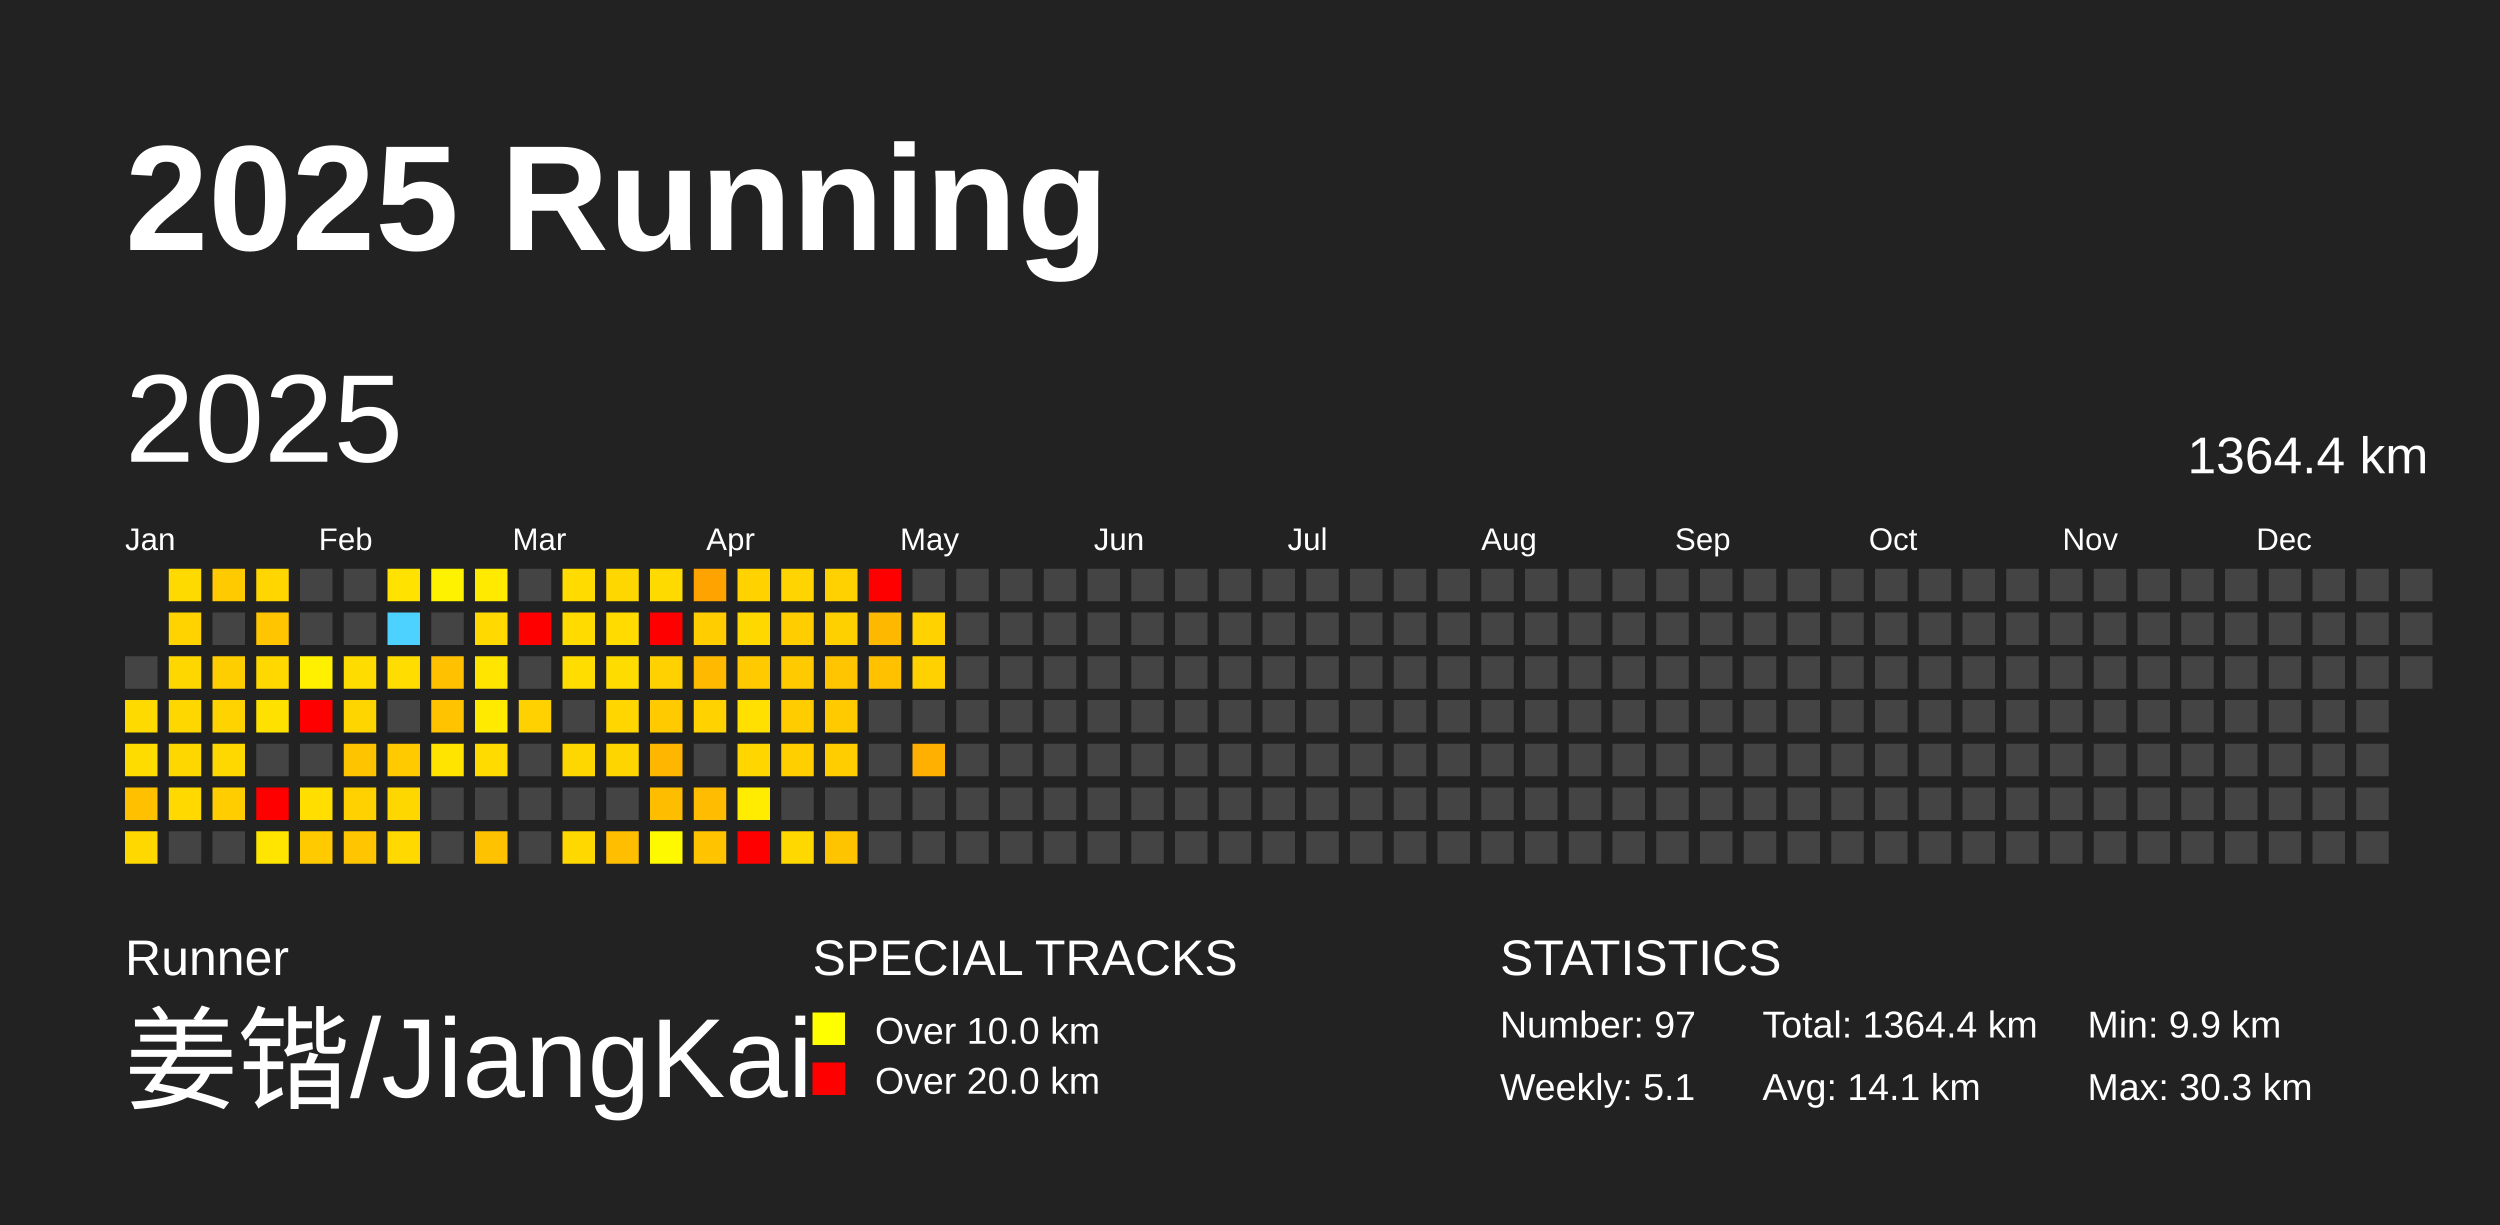
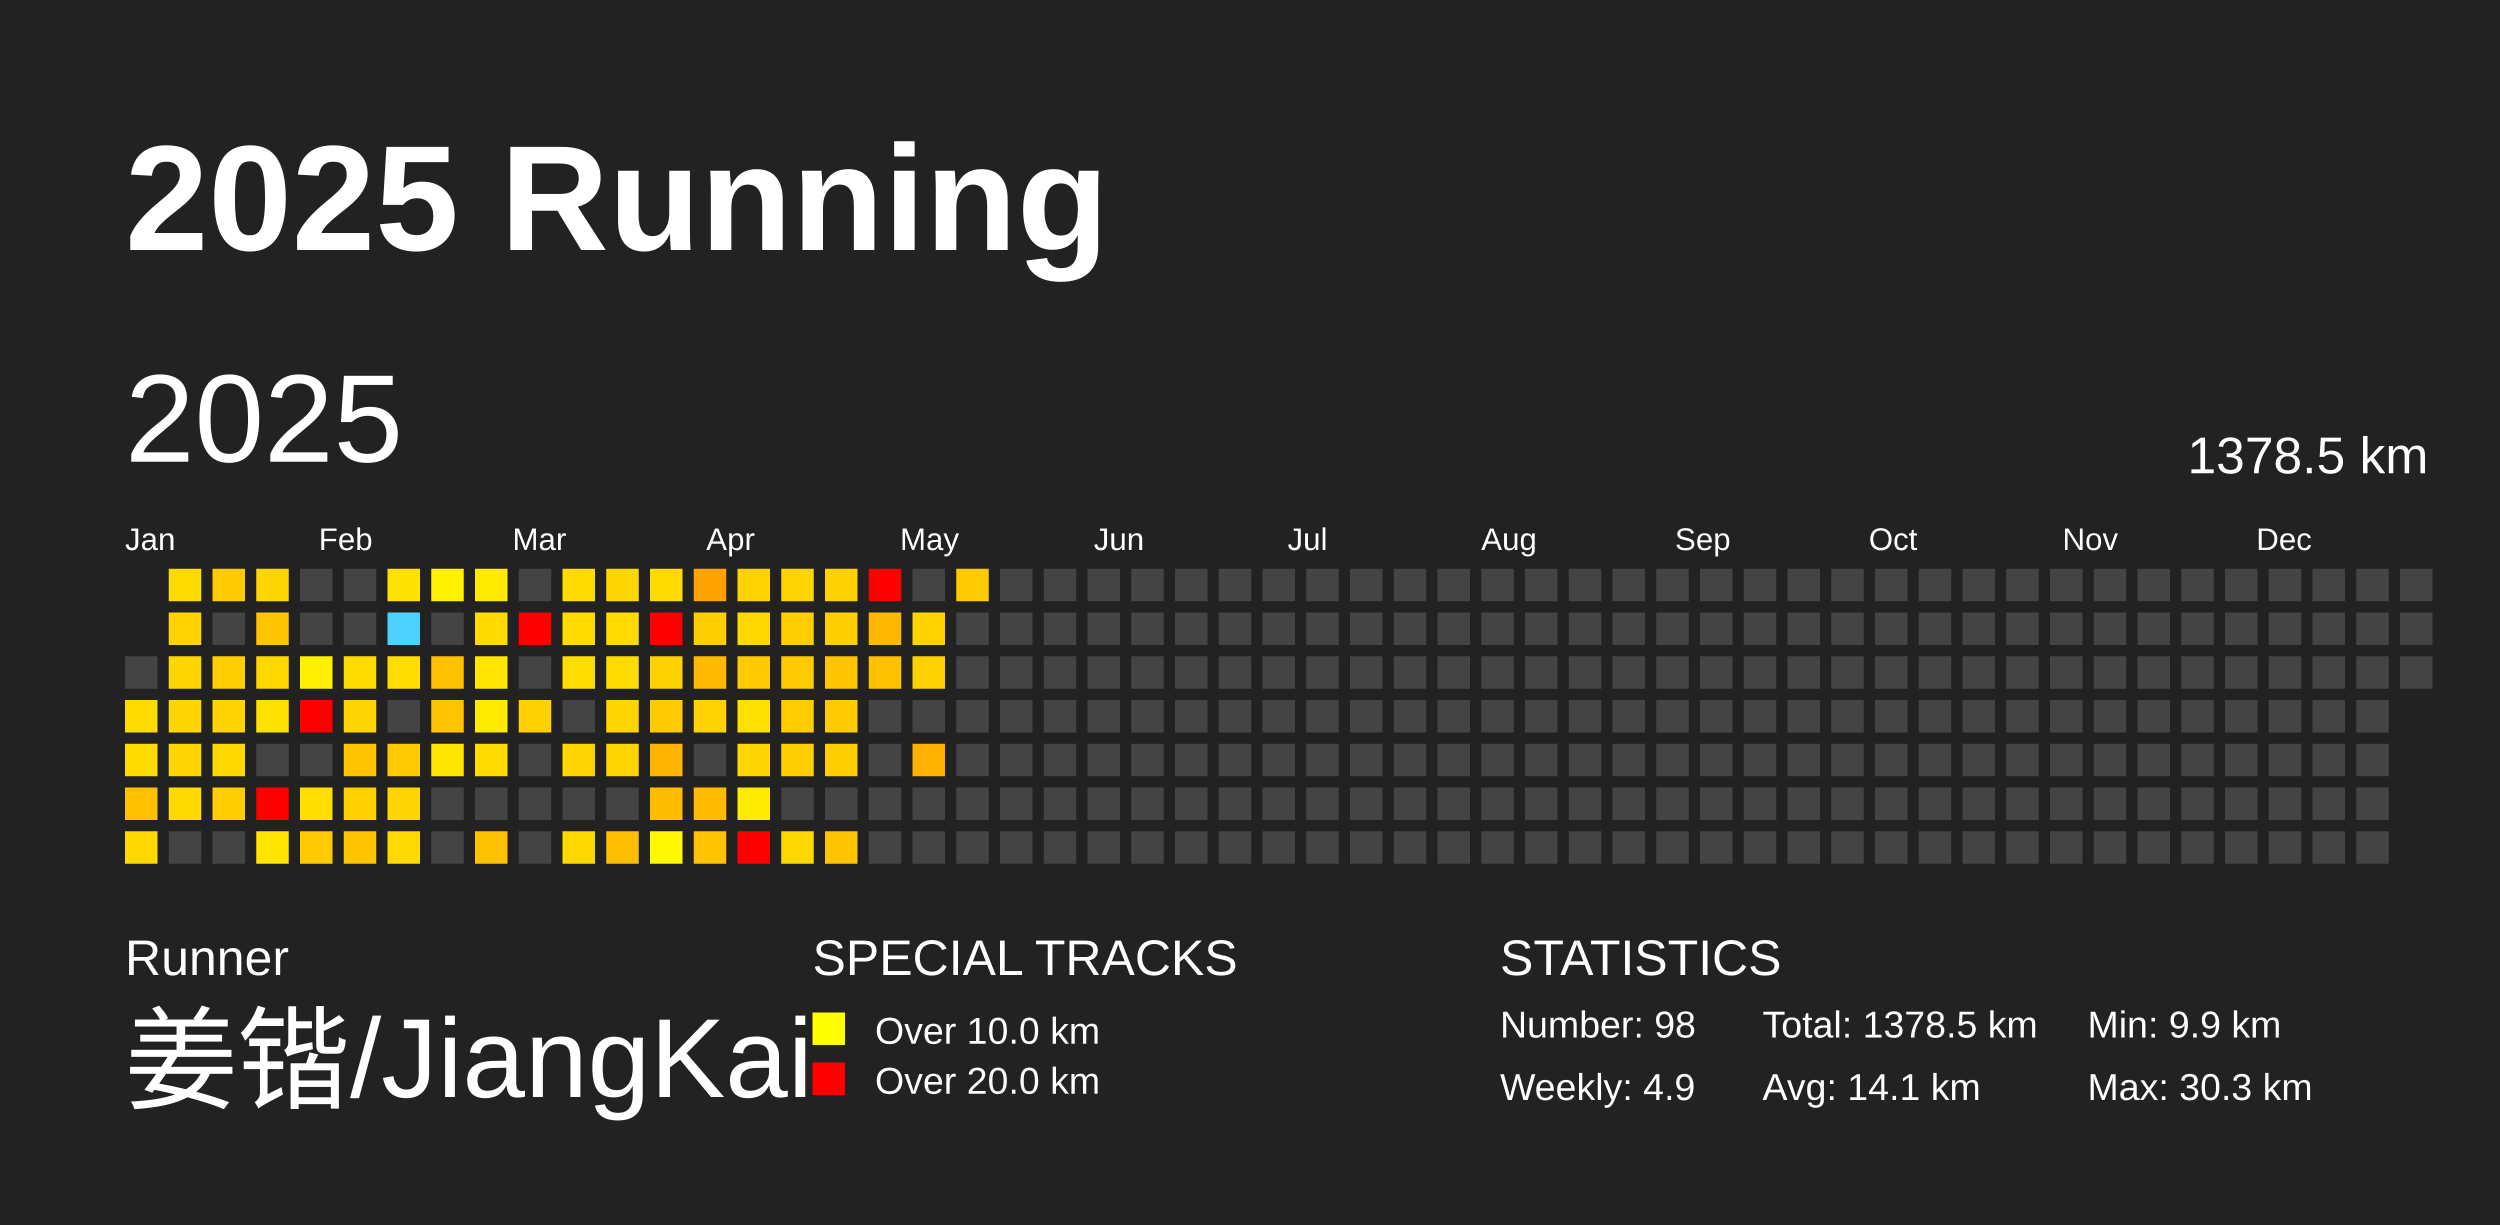
<svg xmlns="http://www.w3.org/2000/svg" baseProfile="full" height="98mm" version="1.1" viewBox="0,0,200,98" width="200mm">
  <defs />
  <rect fill="#222222" height="98" width="200" x="0" y="0" />
  <text fill="#FFFFFF" style="font-size:12px; font-family:Arial; font-weight:bold;" x="10" y="20">2025 Running</text>
  <text fill="#FFFFFF" style="font-size:4px; font-family:Arial" x="10" y="78">Runner</text>
  <text fill="#FFFFFF" style="font-size:9px; font-family:Arial" x="10" y="88">姜锴/JiangKai</text>
  <text fill="#FFFFFF" style="font-size:4px; font-family:Arial" x="65" y="78">SPECIAL TRACKS</text>
  <rect fill="yellow" height="2.6" width="2.6" x="65" y="81" />
  <text fill="#FFFFFF" style="font-size:3px; font-family:Arial" x="70" y="83.5">Over 10.0 km</text>
  <rect fill="red" height="2.6" width="2.6" x="65" y="85" />
  <text fill="#FFFFFF" style="font-size:3px; font-family:Arial" x="70" y="87.5">Over 20.0 km</text>
  <text fill="#FFFFFF" style="font-size:4px; font-family:Arial" x="120" y="78">STATISTICS</text>
-   <text fill="#FFFFFF" style="font-size:3px; font-family:Arial" x="120" y="83">Number: 97</text>
-   <text fill="#FFFFFF" style="font-size:3px; font-family:Arial" x="120" y="88">Weekly: 5.1</text>
-   <text fill="#FFFFFF" style="font-size:3px; font-family:Arial" x="141" y="83">Total: 1364.4 km</text>
+   <text fill="#FFFFFF" style="font-size:3px; font-family:Arial" x="120" y="83">Number: 98</text>
+   <text fill="#FFFFFF" style="font-size:3px; font-family:Arial" x="120" y="88">Weekly: 4.9</text>
+   <text fill="#FFFFFF" style="font-size:3px; font-family:Arial" x="141" y="83">Total: 1378.5 km</text>
  <text fill="#FFFFFF" style="font-size:3px; font-family:Arial" x="141" y="88">Avg: 14.1 km</text>
  <text fill="#FFFFFF" style="font-size:3px; font-family:Arial" x="167" y="83">Min: 9.9 km</text>
  <text fill="#FFFFFF" style="font-size:3px; font-family:Arial" x="167" y="88">Max: 30.3 km</text>
  <text dominant-baseline="hanging" fill="#FFFFFF" style="font-size:10.0px; font-family:Arial;" x="10" y="30">2025</text>
-   <text dominant-baseline="hanging" fill="#FFFFFF" style="font-size:4.125px; font-family:Arial;" x="175" y="35">1364.4 km</text>
+   <text dominant-baseline="hanging" fill="#FFFFFF" style="font-size:4.125px; font-family:Arial;" x="175" y="35">1378.5 km</text>
  <text fill="#FFFFFF" style="font-size:2.5px; font-family:Arial" x="10.0" y="44">Jan</text>
  <text fill="#FFFFFF" style="font-size:2.5px; font-family:Arial" x="25.5" y="44">Feb</text>
  <text fill="#FFFFFF" style="font-size:2.5px; font-family:Arial" x="41.0" y="44">Mar</text>
  <text fill="#FFFFFF" style="font-size:2.5px; font-family:Arial" x="56.5" y="44">Apr</text>
  <text fill="#FFFFFF" style="font-size:2.5px; font-family:Arial" x="72.0" y="44">May</text>
  <text fill="#FFFFFF" style="font-size:2.5px; font-family:Arial" x="87.5" y="44">Jun</text>
  <text fill="#FFFFFF" style="font-size:2.5px; font-family:Arial" x="103.0" y="44">Jul</text>
  <text fill="#FFFFFF" style="font-size:2.5px; font-family:Arial" x="118.5" y="44">Aug</text>
  <text fill="#FFFFFF" style="font-size:2.5px; font-family:Arial" x="134.0" y="44">Sep</text>
  <text fill="#FFFFFF" style="font-size:2.5px; font-family:Arial" x="149.5" y="44">Oct</text>
  <text fill="#FFFFFF" style="font-size:2.5px; font-family:Arial" x="165.0" y="44">Nov</text>
  <text fill="#FFFFFF" style="font-size:2.5px; font-family:Arial" x="180.5" y="44">Dec</text>
  <rect fill="#444444" height="2.6" width="2.6" x="10.0" y="52.5" />
  <rect fill="#ffda00" height="2.6" width="2.6" x="10.0" y="56.0" />
  <rect fill="#ffdc00" height="2.6" width="2.6" x="10.0" y="59.5" />
  <rect fill="#ffc000" height="2.6" width="2.6" x="10.0" y="63.0" />
  <rect fill="#ffd800" height="2.6" width="2.6" x="10.0" y="66.5" />
  <rect fill="#ffda00" height="2.6" width="2.6" x="13.5" y="45.5" />
  <rect fill="#ffd300" height="2.6" width="2.6" x="13.5" y="49.0" />
  <rect fill="#ffd700" height="2.6" width="2.6" x="13.5" y="52.5" />
  <rect fill="#ffd700" height="2.6" width="2.6" x="13.5" y="56.0" />
  <rect fill="#ffd700" height="2.6" width="2.6" x="13.5" y="59.5" />
  <rect fill="#ffd900" height="2.6" width="2.6" x="13.5" y="63.0" />
  <rect fill="#444444" height="2.6" width="2.6" x="13.5" y="66.5" />
  <rect fill="#ffca00" height="2.6" width="2.6" x="17.0" y="45.5" />
  <rect fill="#444444" height="2.6" width="2.6" x="17.0" y="49.0" />
  <rect fill="#ffce00" height="2.6" width="2.6" x="17.0" y="52.5" />
  <rect fill="#ffd300" height="2.6" width="2.6" x="17.0" y="56.0" />
  <rect fill="#ffd800" height="2.6" width="2.6" x="17.0" y="59.5" />
  <rect fill="#ffcd00" height="2.6" width="2.6" x="17.0" y="63.0" />
  <rect fill="#444444" height="2.6" width="2.6" x="17.0" y="66.5" />
  <rect fill="#ffd600" height="2.6" width="2.6" x="20.5" y="45.5" />
  <rect fill="#ffc500" height="2.6" width="2.6" x="20.5" y="49.0" />
  <rect fill="#ffd800" height="2.6" width="2.6" x="20.5" y="52.5" />
  <rect fill="#ffe100" height="2.6" width="2.6" x="20.5" y="56.0" />
  <rect fill="#444444" height="2.6" width="2.6" x="20.5" y="59.5" />
  <rect fill="red" height="2.6" width="2.6" x="20.5" y="63.0" />
  <rect fill="#ffe500" height="2.6" width="2.6" x="20.5" y="66.5" />
  <rect fill="#444444" height="2.6" width="2.6" x="24.0" y="45.5" />
  <rect fill="#444444" height="2.6" width="2.6" x="24.0" y="49.0" />
  <rect fill="#fff000" height="2.6" width="2.6" x="24.0" y="52.5" />
  <rect fill="red" height="2.6" width="2.6" x="24.0" y="56.0" />
  <rect fill="#444444" height="2.6" width="2.6" x="24.0" y="59.5" />
  <rect fill="#ffde00" height="2.6" width="2.6" x="24.0" y="63.0" />
  <rect fill="#ffcb00" height="2.6" width="2.6" x="24.0" y="66.5" />
  <rect fill="#444444" height="2.6" width="2.6" x="27.5" y="45.5" />
  <rect fill="#444444" height="2.6" width="2.6" x="27.5" y="49.0" />
  <rect fill="#ffdc00" height="2.6" width="2.6" x="27.5" y="52.5" />
  <rect fill="#ffd500" height="2.6" width="2.6" x="27.5" y="56.0" />
  <rect fill="#ffc400" height="2.6" width="2.6" x="27.5" y="59.5" />
  <rect fill="#ffd100" height="2.6" width="2.6" x="27.5" y="63.0" />
  <rect fill="#ffc500" height="2.6" width="2.6" x="27.5" y="66.5" />
  <rect fill="#ffe200" height="2.6" width="2.6" x="31.0" y="45.5" />
  <rect fill="#4dd2ff" height="2.6" width="2.6" x="31.0" y="49.0" />
  <rect fill="#ffdd00" height="2.6" width="2.6" x="31.0" y="52.5" />
  <rect fill="#444444" height="2.6" width="2.6" x="31.0" y="56.0" />
  <rect fill="#ffcb00" height="2.6" width="2.6" x="31.0" y="59.5" />
  <rect fill="#ffd700" height="2.6" width="2.6" x="31.0" y="63.0" />
  <rect fill="#ffd900" height="2.6" width="2.6" x="31.0" y="66.5" />
  <rect fill="#fff200" height="2.6" width="2.6" x="34.5" y="45.5" />
  <rect fill="#444444" height="2.6" width="2.6" x="34.5" y="49.0" />
  <rect fill="#ffc100" height="2.6" width="2.6" x="34.5" y="52.5" />
  <rect fill="#ffc300" height="2.6" width="2.6" x="34.5" y="56.0" />
  <rect fill="#ffe400" height="2.6" width="2.6" x="34.5" y="59.5" />
  <rect fill="#444444" height="2.6" width="2.6" x="34.5" y="63.0" />
  <rect fill="#444444" height="2.6" width="2.6" x="34.5" y="66.5" />
  <rect fill="#ffea00" height="2.6" width="2.6" x="38.0" y="45.5" />
  <rect fill="#ffd900" height="2.6" width="2.6" x="38.0" y="49.0" />
  <rect fill="#ffe500" height="2.6" width="2.6" x="38.0" y="52.5" />
  <rect fill="#ffea00" height="2.6" width="2.6" x="38.0" y="56.0" />
  <rect fill="#ffdb00" height="2.6" width="2.6" x="38.0" y="59.5" />
  <rect fill="#444444" height="2.6" width="2.6" x="38.0" y="63.0" />
  <rect fill="#ffc200" height="2.6" width="2.6" x="38.0" y="66.5" />
  <rect fill="#444444" height="2.6" width="2.6" x="41.5" y="45.5" />
  <rect fill="red" height="2.6" width="2.6" x="41.5" y="49.0" />
  <rect fill="#444444" height="2.6" width="2.6" x="41.5" y="52.5" />
  <rect fill="#ffd100" height="2.6" width="2.6" x="41.5" y="56.0" />
  <rect fill="#444444" height="2.6" width="2.6" x="41.5" y="59.5" />
  <rect fill="#444444" height="2.6" width="2.6" x="41.5" y="63.0" />
  <rect fill="#444444" height="2.6" width="2.6" x="41.5" y="66.5" />
  <rect fill="#ffdb00" height="2.6" width="2.6" x="45.0" y="45.5" />
  <rect fill="#ffdb00" height="2.6" width="2.6" x="45.0" y="49.0" />
  <rect fill="#ffdd00" height="2.6" width="2.6" x="45.0" y="52.5" />
  <rect fill="#444444" height="2.6" width="2.6" x="45.0" y="56.0" />
  <rect fill="#ffd700" height="2.6" width="2.6" x="45.0" y="59.5" />
  <rect fill="#444444" height="2.6" width="2.6" x="45.0" y="63.0" />
  <rect fill="#ffd800" height="2.6" width="2.6" x="45.0" y="66.5" />
  <rect fill="#ffd700" height="2.6" width="2.6" x="48.5" y="45.5" />
  <rect fill="#ffdb00" height="2.6" width="2.6" x="48.5" y="49.0" />
  <rect fill="#ffdc00" height="2.6" width="2.6" x="48.5" y="52.5" />
  <rect fill="#ffd600" height="2.6" width="2.6" x="48.5" y="56.0" />
  <rect fill="#ffd500" height="2.6" width="2.6" x="48.5" y="59.5" />
  <rect fill="#444444" height="2.6" width="2.6" x="48.5" y="63.0" />
  <rect fill="#ffbf00" height="2.6" width="2.6" x="48.5" y="66.5" />
  <rect fill="#ffda00" height="2.6" width="2.6" x="52.0" y="45.5" />
  <rect fill="red" height="2.6" width="2.6" x="52.0" y="49.0" />
  <rect fill="#ffd100" height="2.6" width="2.6" x="52.0" y="52.5" />
  <rect fill="#ffca00" height="2.6" width="2.6" x="52.0" y="56.0" />
  <rect fill="#ffb600" height="2.6" width="2.6" x="52.0" y="59.5" />
  <rect fill="#ffbd00" height="2.6" width="2.6" x="52.0" y="63.0" />
  <rect fill="#fff900" height="2.6" width="2.6" x="52.0" y="66.5" />
  <rect fill="#ffa300" height="2.6" width="2.6" x="55.5" y="45.5" />
  <rect fill="#ffcd00" height="2.6" width="2.6" x="55.5" y="49.0" />
  <rect fill="#ffba00" height="2.6" width="2.6" x="55.5" y="52.5" />
  <rect fill="#ffd200" height="2.6" width="2.6" x="55.5" y="56.0" />
  <rect fill="#444444" height="2.6" width="2.6" x="55.5" y="59.5" />
  <rect fill="#ffbc00" height="2.6" width="2.6" x="55.5" y="63.0" />
  <rect fill="#ffc300" height="2.6" width="2.6" x="55.5" y="66.5" />
  <rect fill="#ffd200" height="2.6" width="2.6" x="59.0" y="45.5" />
  <rect fill="#ffd800" height="2.6" width="2.6" x="59.0" y="49.0" />
  <rect fill="#ffca00" height="2.6" width="2.6" x="59.0" y="52.5" />
  <rect fill="#ffe000" height="2.6" width="2.6" x="59.0" y="56.0" />
  <rect fill="#ffd600" height="2.6" width="2.6" x="59.0" y="59.5" />
  <rect fill="#ffec00" height="2.6" width="2.6" x="59.0" y="63.0" />
  <rect fill="red" height="2.6" width="2.6" x="59.0" y="66.5" />
  <rect fill="#ffd400" height="2.6" width="2.6" x="62.5" y="45.5" />
  <rect fill="#ffcd00" height="2.6" width="2.6" x="62.5" y="49.0" />
  <rect fill="#ffca00" height="2.6" width="2.6" x="62.5" y="52.5" />
  <rect fill="#ffcc00" height="2.6" width="2.6" x="62.5" y="56.0" />
  <rect fill="#ffcf00" height="2.6" width="2.6" x="62.5" y="59.5" />
  <rect fill="#444444" height="2.6" width="2.6" x="62.5" y="63.0" />
  <rect fill="#ffd800" height="2.6" width="2.6" x="62.5" y="66.5" />
  <rect fill="#ffd100" height="2.6" width="2.6" x="66.0" y="45.5" />
  <rect fill="#ffd000" height="2.6" width="2.6" x="66.0" y="49.0" />
  <rect fill="#ffc500" height="2.6" width="2.6" x="66.0" y="52.5" />
  <rect fill="#ffcb00" height="2.6" width="2.6" x="66.0" y="56.0" />
  <rect fill="#ffcd00" height="2.6" width="2.6" x="66.0" y="59.5" />
  <rect fill="#444444" height="2.6" width="2.6" x="66.0" y="63.0" />
  <rect fill="#ffc400" height="2.6" width="2.6" x="66.0" y="66.5" />
  <rect fill="red" height="2.6" width="2.6" x="69.5" y="45.5" />
  <rect fill="#ffb800" height="2.6" width="2.6" x="69.5" y="49.0" />
  <rect fill="#ffc100" height="2.6" width="2.6" x="69.5" y="52.5" />
  <rect fill="#444444" height="2.6" width="2.6" x="69.5" y="56.0" />
  <rect fill="#444444" height="2.6" width="2.6" x="69.5" y="59.5" />
  <rect fill="#444444" height="2.6" width="2.6" x="69.5" y="63.0" />
  <rect fill="#444444" height="2.6" width="2.6" x="69.5" y="66.5" />
  <rect fill="#444444" height="2.6" width="2.6" x="73.0" y="45.5" />
  <rect fill="#ffd200" height="2.6" width="2.6" x="73.0" y="49.0" />
  <rect fill="#ffd100" height="2.6" width="2.6" x="73.0" y="52.5" />
  <rect fill="#444444" height="2.6" width="2.6" x="73.0" y="56.0" />
  <rect fill="#ffb000" height="2.6" width="2.6" x="73.0" y="59.5" />
  <rect fill="#444444" height="2.6" width="2.6" x="73.0" y="63.0" />
  <rect fill="#444444" height="2.6" width="2.6" x="73.0" y="66.5" />
-   <rect fill="#444444" height="2.6" width="2.6" x="76.5" y="45.5" />
+   <rect fill="#ffca00" height="2.6" width="2.6" x="76.5" y="45.5" />
  <rect fill="#444444" height="2.6" width="2.6" x="76.5" y="49.0" />
  <rect fill="#444444" height="2.6" width="2.6" x="76.5" y="52.5" />
  <rect fill="#444444" height="2.6" width="2.6" x="76.5" y="56.0" />
  <rect fill="#444444" height="2.6" width="2.6" x="76.5" y="59.5" />
  <rect fill="#444444" height="2.6" width="2.6" x="76.5" y="63.0" />
  <rect fill="#444444" height="2.6" width="2.6" x="76.5" y="66.5" />
  <rect fill="#444444" height="2.6" width="2.6" x="80.0" y="45.5" />
  <rect fill="#444444" height="2.6" width="2.6" x="80.0" y="49.0" />
  <rect fill="#444444" height="2.6" width="2.6" x="80.0" y="52.5" />
  <rect fill="#444444" height="2.6" width="2.6" x="80.0" y="56.0" />
  <rect fill="#444444" height="2.6" width="2.6" x="80.0" y="59.5" />
  <rect fill="#444444" height="2.6" width="2.6" x="80.0" y="63.0" />
  <rect fill="#444444" height="2.6" width="2.6" x="80.0" y="66.5" />
  <rect fill="#444444" height="2.6" width="2.6" x="83.5" y="45.5" />
  <rect fill="#444444" height="2.6" width="2.6" x="83.5" y="49.0" />
  <rect fill="#444444" height="2.6" width="2.6" x="83.5" y="52.5" />
  <rect fill="#444444" height="2.6" width="2.6" x="83.5" y="56.0" />
  <rect fill="#444444" height="2.6" width="2.6" x="83.5" y="59.5" />
  <rect fill="#444444" height="2.6" width="2.6" x="83.5" y="63.0" />
  <rect fill="#444444" height="2.6" width="2.6" x="83.5" y="66.5" />
  <rect fill="#444444" height="2.6" width="2.6" x="87.0" y="45.5" />
  <rect fill="#444444" height="2.6" width="2.6" x="87.0" y="49.0" />
  <rect fill="#444444" height="2.6" width="2.6" x="87.0" y="52.5" />
  <rect fill="#444444" height="2.6" width="2.6" x="87.0" y="56.0" />
  <rect fill="#444444" height="2.6" width="2.6" x="87.0" y="59.5" />
  <rect fill="#444444" height="2.6" width="2.6" x="87.0" y="63.0" />
  <rect fill="#444444" height="2.6" width="2.6" x="87.0" y="66.5" />
  <rect fill="#444444" height="2.6" width="2.6" x="90.5" y="45.5" />
  <rect fill="#444444" height="2.6" width="2.6" x="90.5" y="49.0" />
  <rect fill="#444444" height="2.6" width="2.6" x="90.5" y="52.5" />
  <rect fill="#444444" height="2.6" width="2.6" x="90.5" y="56.0" />
  <rect fill="#444444" height="2.6" width="2.6" x="90.5" y="59.5" />
  <rect fill="#444444" height="2.6" width="2.6" x="90.5" y="63.0" />
  <rect fill="#444444" height="2.6" width="2.6" x="90.5" y="66.5" />
  <rect fill="#444444" height="2.6" width="2.6" x="94.0" y="45.5" />
  <rect fill="#444444" height="2.6" width="2.6" x="94.0" y="49.0" />
  <rect fill="#444444" height="2.6" width="2.6" x="94.0" y="52.5" />
  <rect fill="#444444" height="2.6" width="2.6" x="94.0" y="56.0" />
  <rect fill="#444444" height="2.6" width="2.6" x="94.0" y="59.5" />
  <rect fill="#444444" height="2.6" width="2.6" x="94.0" y="63.0" />
  <rect fill="#444444" height="2.6" width="2.6" x="94.0" y="66.5" />
  <rect fill="#444444" height="2.6" width="2.6" x="97.5" y="45.5" />
  <rect fill="#444444" height="2.6" width="2.6" x="97.5" y="49.0" />
  <rect fill="#444444" height="2.6" width="2.6" x="97.5" y="52.5" />
  <rect fill="#444444" height="2.6" width="2.6" x="97.5" y="56.0" />
  <rect fill="#444444" height="2.6" width="2.6" x="97.5" y="59.5" />
  <rect fill="#444444" height="2.6" width="2.6" x="97.5" y="63.0" />
  <rect fill="#444444" height="2.6" width="2.6" x="97.5" y="66.5" />
  <rect fill="#444444" height="2.6" width="2.6" x="101.0" y="45.5" />
  <rect fill="#444444" height="2.6" width="2.6" x="101.0" y="49.0" />
  <rect fill="#444444" height="2.6" width="2.6" x="101.0" y="52.5" />
  <rect fill="#444444" height="2.6" width="2.6" x="101.0" y="56.0" />
  <rect fill="#444444" height="2.6" width="2.6" x="101.0" y="59.5" />
  <rect fill="#444444" height="2.6" width="2.6" x="101.0" y="63.0" />
  <rect fill="#444444" height="2.6" width="2.6" x="101.0" y="66.5" />
  <rect fill="#444444" height="2.6" width="2.6" x="104.5" y="45.5" />
  <rect fill="#444444" height="2.6" width="2.6" x="104.5" y="49.0" />
  <rect fill="#444444" height="2.6" width="2.6" x="104.5" y="52.5" />
  <rect fill="#444444" height="2.6" width="2.6" x="104.5" y="56.0" />
  <rect fill="#444444" height="2.6" width="2.6" x="104.5" y="59.5" />
  <rect fill="#444444" height="2.6" width="2.6" x="104.5" y="63.0" />
  <rect fill="#444444" height="2.6" width="2.6" x="104.5" y="66.5" />
  <rect fill="#444444" height="2.6" width="2.6" x="108.0" y="45.5" />
  <rect fill="#444444" height="2.6" width="2.6" x="108.0" y="49.0" />
  <rect fill="#444444" height="2.6" width="2.6" x="108.0" y="52.5" />
  <rect fill="#444444" height="2.6" width="2.6" x="108.0" y="56.0" />
  <rect fill="#444444" height="2.6" width="2.6" x="108.0" y="59.5" />
  <rect fill="#444444" height="2.6" width="2.6" x="108.0" y="63.0" />
  <rect fill="#444444" height="2.6" width="2.6" x="108.0" y="66.5" />
  <rect fill="#444444" height="2.6" width="2.6" x="111.5" y="45.5" />
  <rect fill="#444444" height="2.6" width="2.6" x="111.5" y="49.0" />
  <rect fill="#444444" height="2.6" width="2.6" x="111.5" y="52.5" />
  <rect fill="#444444" height="2.6" width="2.6" x="111.5" y="56.0" />
  <rect fill="#444444" height="2.6" width="2.6" x="111.5" y="59.5" />
  <rect fill="#444444" height="2.6" width="2.6" x="111.5" y="63.0" />
  <rect fill="#444444" height="2.6" width="2.6" x="111.5" y="66.5" />
  <rect fill="#444444" height="2.6" width="2.6" x="115.0" y="45.5" />
  <rect fill="#444444" height="2.6" width="2.6" x="115.0" y="49.0" />
  <rect fill="#444444" height="2.6" width="2.6" x="115.0" y="52.5" />
  <rect fill="#444444" height="2.6" width="2.6" x="115.0" y="56.0" />
  <rect fill="#444444" height="2.6" width="2.6" x="115.0" y="59.5" />
  <rect fill="#444444" height="2.6" width="2.6" x="115.0" y="63.0" />
  <rect fill="#444444" height="2.6" width="2.6" x="115.0" y="66.5" />
  <rect fill="#444444" height="2.6" width="2.6" x="118.5" y="45.5" />
  <rect fill="#444444" height="2.6" width="2.6" x="118.5" y="49.0" />
  <rect fill="#444444" height="2.6" width="2.6" x="118.5" y="52.5" />
  <rect fill="#444444" height="2.6" width="2.6" x="118.5" y="56.0" />
  <rect fill="#444444" height="2.6" width="2.6" x="118.5" y="59.5" />
  <rect fill="#444444" height="2.6" width="2.6" x="118.5" y="63.0" />
  <rect fill="#444444" height="2.6" width="2.6" x="118.5" y="66.5" />
  <rect fill="#444444" height="2.6" width="2.6" x="122.0" y="45.5" />
  <rect fill="#444444" height="2.6" width="2.6" x="122.0" y="49.0" />
  <rect fill="#444444" height="2.6" width="2.6" x="122.0" y="52.5" />
  <rect fill="#444444" height="2.6" width="2.6" x="122.0" y="56.0" />
  <rect fill="#444444" height="2.6" width="2.6" x="122.0" y="59.5" />
  <rect fill="#444444" height="2.6" width="2.6" x="122.0" y="63.0" />
  <rect fill="#444444" height="2.6" width="2.6" x="122.0" y="66.5" />
  <rect fill="#444444" height="2.6" width="2.6" x="125.5" y="45.5" />
  <rect fill="#444444" height="2.6" width="2.6" x="125.5" y="49.0" />
  <rect fill="#444444" height="2.6" width="2.6" x="125.5" y="52.5" />
  <rect fill="#444444" height="2.6" width="2.6" x="125.5" y="56.0" />
  <rect fill="#444444" height="2.6" width="2.6" x="125.5" y="59.5" />
  <rect fill="#444444" height="2.6" width="2.6" x="125.5" y="63.0" />
  <rect fill="#444444" height="2.6" width="2.6" x="125.5" y="66.5" />
  <rect fill="#444444" height="2.6" width="2.6" x="129.0" y="45.5" />
  <rect fill="#444444" height="2.6" width="2.6" x="129.0" y="49.0" />
  <rect fill="#444444" height="2.6" width="2.6" x="129.0" y="52.5" />
  <rect fill="#444444" height="2.6" width="2.6" x="129.0" y="56.0" />
  <rect fill="#444444" height="2.6" width="2.6" x="129.0" y="59.5" />
  <rect fill="#444444" height="2.6" width="2.6" x="129.0" y="63.0" />
  <rect fill="#444444" height="2.6" width="2.6" x="129.0" y="66.5" />
  <rect fill="#444444" height="2.6" width="2.6" x="132.5" y="45.5" />
  <rect fill="#444444" height="2.6" width="2.6" x="132.5" y="49.0" />
  <rect fill="#444444" height="2.6" width="2.6" x="132.5" y="52.5" />
  <rect fill="#444444" height="2.6" width="2.6" x="132.5" y="56.0" />
  <rect fill="#444444" height="2.6" width="2.6" x="132.5" y="59.5" />
  <rect fill="#444444" height="2.6" width="2.6" x="132.5" y="63.0" />
  <rect fill="#444444" height="2.6" width="2.6" x="132.5" y="66.5" />
  <rect fill="#444444" height="2.6" width="2.6" x="136.0" y="45.5" />
  <rect fill="#444444" height="2.6" width="2.6" x="136.0" y="49.0" />
  <rect fill="#444444" height="2.6" width="2.6" x="136.0" y="52.5" />
  <rect fill="#444444" height="2.6" width="2.6" x="136.0" y="56.0" />
  <rect fill="#444444" height="2.6" width="2.6" x="136.0" y="59.5" />
  <rect fill="#444444" height="2.6" width="2.6" x="136.0" y="63.0" />
  <rect fill="#444444" height="2.6" width="2.6" x="136.0" y="66.5" />
  <rect fill="#444444" height="2.6" width="2.6" x="139.5" y="45.5" />
  <rect fill="#444444" height="2.6" width="2.6" x="139.5" y="49.0" />
  <rect fill="#444444" height="2.6" width="2.6" x="139.5" y="52.5" />
  <rect fill="#444444" height="2.6" width="2.6" x="139.5" y="56.0" />
  <rect fill="#444444" height="2.6" width="2.6" x="139.5" y="59.5" />
  <rect fill="#444444" height="2.6" width="2.6" x="139.5" y="63.0" />
  <rect fill="#444444" height="2.6" width="2.6" x="139.5" y="66.5" />
  <rect fill="#444444" height="2.6" width="2.6" x="143.0" y="45.5" />
  <rect fill="#444444" height="2.6" width="2.6" x="143.0" y="49.0" />
  <rect fill="#444444" height="2.6" width="2.6" x="143.0" y="52.5" />
  <rect fill="#444444" height="2.6" width="2.6" x="143.0" y="56.0" />
  <rect fill="#444444" height="2.6" width="2.6" x="143.0" y="59.5" />
  <rect fill="#444444" height="2.6" width="2.6" x="143.0" y="63.0" />
  <rect fill="#444444" height="2.6" width="2.6" x="143.0" y="66.5" />
  <rect fill="#444444" height="2.6" width="2.6" x="146.5" y="45.5" />
  <rect fill="#444444" height="2.6" width="2.6" x="146.5" y="49.0" />
  <rect fill="#444444" height="2.6" width="2.6" x="146.5" y="52.5" />
  <rect fill="#444444" height="2.6" width="2.6" x="146.5" y="56.0" />
  <rect fill="#444444" height="2.6" width="2.6" x="146.5" y="59.5" />
  <rect fill="#444444" height="2.6" width="2.6" x="146.5" y="63.0" />
  <rect fill="#444444" height="2.6" width="2.6" x="146.5" y="66.5" />
  <rect fill="#444444" height="2.6" width="2.6" x="150.0" y="45.5" />
  <rect fill="#444444" height="2.6" width="2.6" x="150.0" y="49.0" />
  <rect fill="#444444" height="2.6" width="2.6" x="150.0" y="52.5" />
  <rect fill="#444444" height="2.6" width="2.6" x="150.0" y="56.0" />
  <rect fill="#444444" height="2.6" width="2.6" x="150.0" y="59.5" />
  <rect fill="#444444" height="2.6" width="2.6" x="150.0" y="63.0" />
  <rect fill="#444444" height="2.6" width="2.6" x="150.0" y="66.5" />
  <rect fill="#444444" height="2.6" width="2.6" x="153.5" y="45.5" />
  <rect fill="#444444" height="2.6" width="2.6" x="153.5" y="49.0" />
  <rect fill="#444444" height="2.6" width="2.6" x="153.5" y="52.5" />
  <rect fill="#444444" height="2.6" width="2.6" x="153.5" y="56.0" />
  <rect fill="#444444" height="2.6" width="2.6" x="153.5" y="59.5" />
  <rect fill="#444444" height="2.6" width="2.6" x="153.5" y="63.0" />
  <rect fill="#444444" height="2.6" width="2.6" x="153.5" y="66.5" />
  <rect fill="#444444" height="2.6" width="2.6" x="157.0" y="45.5" />
  <rect fill="#444444" height="2.6" width="2.6" x="157.0" y="49.0" />
  <rect fill="#444444" height="2.6" width="2.6" x="157.0" y="52.5" />
  <rect fill="#444444" height="2.6" width="2.6" x="157.0" y="56.0" />
  <rect fill="#444444" height="2.6" width="2.6" x="157.0" y="59.5" />
  <rect fill="#444444" height="2.6" width="2.6" x="157.0" y="63.0" />
  <rect fill="#444444" height="2.6" width="2.6" x="157.0" y="66.5" />
  <rect fill="#444444" height="2.6" width="2.6" x="160.5" y="45.5" />
  <rect fill="#444444" height="2.6" width="2.6" x="160.5" y="49.0" />
  <rect fill="#444444" height="2.6" width="2.6" x="160.5" y="52.5" />
  <rect fill="#444444" height="2.6" width="2.6" x="160.5" y="56.0" />
  <rect fill="#444444" height="2.6" width="2.6" x="160.5" y="59.5" />
  <rect fill="#444444" height="2.6" width="2.6" x="160.5" y="63.0" />
  <rect fill="#444444" height="2.6" width="2.6" x="160.5" y="66.5" />
  <rect fill="#444444" height="2.6" width="2.6" x="164.0" y="45.5" />
  <rect fill="#444444" height="2.6" width="2.6" x="164.0" y="49.0" />
  <rect fill="#444444" height="2.6" width="2.6" x="164.0" y="52.5" />
  <rect fill="#444444" height="2.6" width="2.6" x="164.0" y="56.0" />
  <rect fill="#444444" height="2.6" width="2.6" x="164.0" y="59.5" />
  <rect fill="#444444" height="2.6" width="2.6" x="164.0" y="63.0" />
  <rect fill="#444444" height="2.6" width="2.6" x="164.0" y="66.5" />
  <rect fill="#444444" height="2.6" width="2.6" x="167.5" y="45.5" />
  <rect fill="#444444" height="2.6" width="2.6" x="167.5" y="49.0" />
  <rect fill="#444444" height="2.6" width="2.6" x="167.5" y="52.5" />
  <rect fill="#444444" height="2.6" width="2.6" x="167.5" y="56.0" />
  <rect fill="#444444" height="2.6" width="2.6" x="167.5" y="59.5" />
  <rect fill="#444444" height="2.6" width="2.6" x="167.5" y="63.0" />
  <rect fill="#444444" height="2.6" width="2.6" x="167.5" y="66.5" />
  <rect fill="#444444" height="2.6" width="2.6" x="171.0" y="45.5" />
  <rect fill="#444444" height="2.6" width="2.6" x="171.0" y="49.0" />
  <rect fill="#444444" height="2.6" width="2.6" x="171.0" y="52.5" />
  <rect fill="#444444" height="2.6" width="2.6" x="171.0" y="56.0" />
  <rect fill="#444444" height="2.6" width="2.6" x="171.0" y="59.5" />
  <rect fill="#444444" height="2.6" width="2.6" x="171.0" y="63.0" />
  <rect fill="#444444" height="2.6" width="2.6" x="171.0" y="66.5" />
  <rect fill="#444444" height="2.6" width="2.6" x="174.5" y="45.5" />
  <rect fill="#444444" height="2.6" width="2.6" x="174.5" y="49.0" />
  <rect fill="#444444" height="2.6" width="2.6" x="174.5" y="52.5" />
  <rect fill="#444444" height="2.6" width="2.6" x="174.5" y="56.0" />
  <rect fill="#444444" height="2.6" width="2.6" x="174.5" y="59.5" />
  <rect fill="#444444" height="2.6" width="2.6" x="174.5" y="63.0" />
  <rect fill="#444444" height="2.6" width="2.6" x="174.5" y="66.5" />
  <rect fill="#444444" height="2.6" width="2.6" x="178.0" y="45.5" />
  <rect fill="#444444" height="2.6" width="2.6" x="178.0" y="49.0" />
  <rect fill="#444444" height="2.6" width="2.6" x="178.0" y="52.5" />
  <rect fill="#444444" height="2.6" width="2.6" x="178.0" y="56.0" />
  <rect fill="#444444" height="2.6" width="2.6" x="178.0" y="59.5" />
  <rect fill="#444444" height="2.6" width="2.6" x="178.0" y="63.0" />
  <rect fill="#444444" height="2.6" width="2.6" x="178.0" y="66.5" />
  <rect fill="#444444" height="2.6" width="2.6" x="181.5" y="45.5" />
  <rect fill="#444444" height="2.6" width="2.6" x="181.5" y="49.0" />
  <rect fill="#444444" height="2.6" width="2.6" x="181.5" y="52.5" />
  <rect fill="#444444" height="2.6" width="2.6" x="181.5" y="56.0" />
  <rect fill="#444444" height="2.6" width="2.6" x="181.5" y="59.5" />
  <rect fill="#444444" height="2.6" width="2.6" x="181.5" y="63.0" />
  <rect fill="#444444" height="2.6" width="2.6" x="181.5" y="66.5" />
  <rect fill="#444444" height="2.6" width="2.6" x="185.0" y="45.5" />
  <rect fill="#444444" height="2.6" width="2.6" x="185.0" y="49.0" />
  <rect fill="#444444" height="2.6" width="2.6" x="185.0" y="52.5" />
  <rect fill="#444444" height="2.6" width="2.6" x="185.0" y="56.0" />
  <rect fill="#444444" height="2.6" width="2.6" x="185.0" y="59.5" />
  <rect fill="#444444" height="2.6" width="2.6" x="185.0" y="63.0" />
  <rect fill="#444444" height="2.6" width="2.6" x="185.0" y="66.5" />
  <rect fill="#444444" height="2.6" width="2.6" x="188.5" y="45.5" />
  <rect fill="#444444" height="2.6" width="2.6" x="188.5" y="49.0" />
  <rect fill="#444444" height="2.6" width="2.6" x="188.5" y="52.5" />
  <rect fill="#444444" height="2.6" width="2.6" x="188.5" y="56.0" />
  <rect fill="#444444" height="2.6" width="2.6" x="188.5" y="59.5" />
  <rect fill="#444444" height="2.6" width="2.6" x="188.5" y="63.0" />
  <rect fill="#444444" height="2.6" width="2.6" x="188.5" y="66.5" />
  <rect fill="#444444" height="2.6" width="2.6" x="192.0" y="45.5" />
  <rect fill="#444444" height="2.6" width="2.6" x="192.0" y="49.0" />
  <rect fill="#444444" height="2.6" width="2.6" x="192.0" y="52.5" />
</svg>
